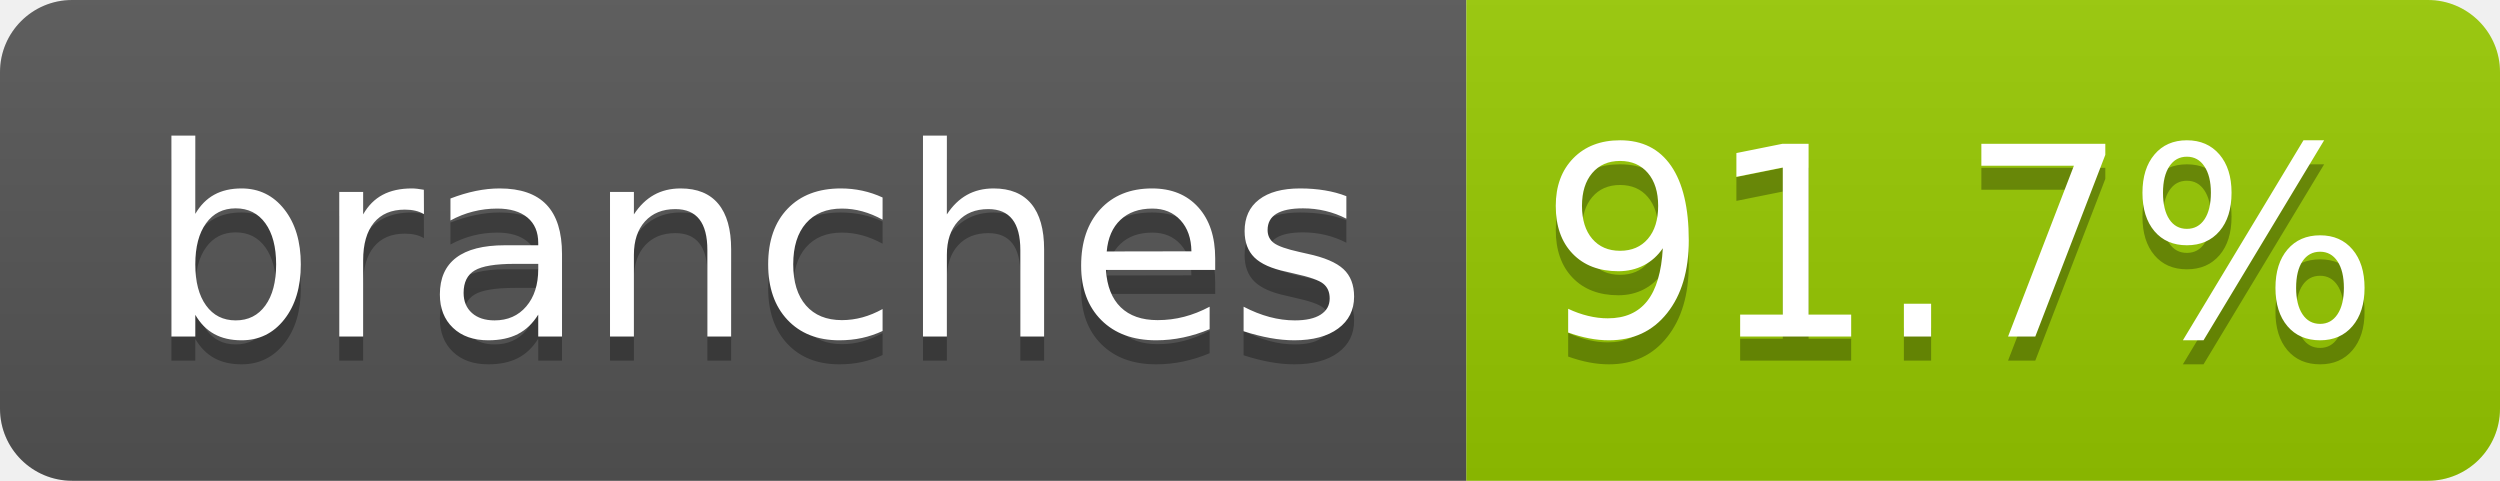
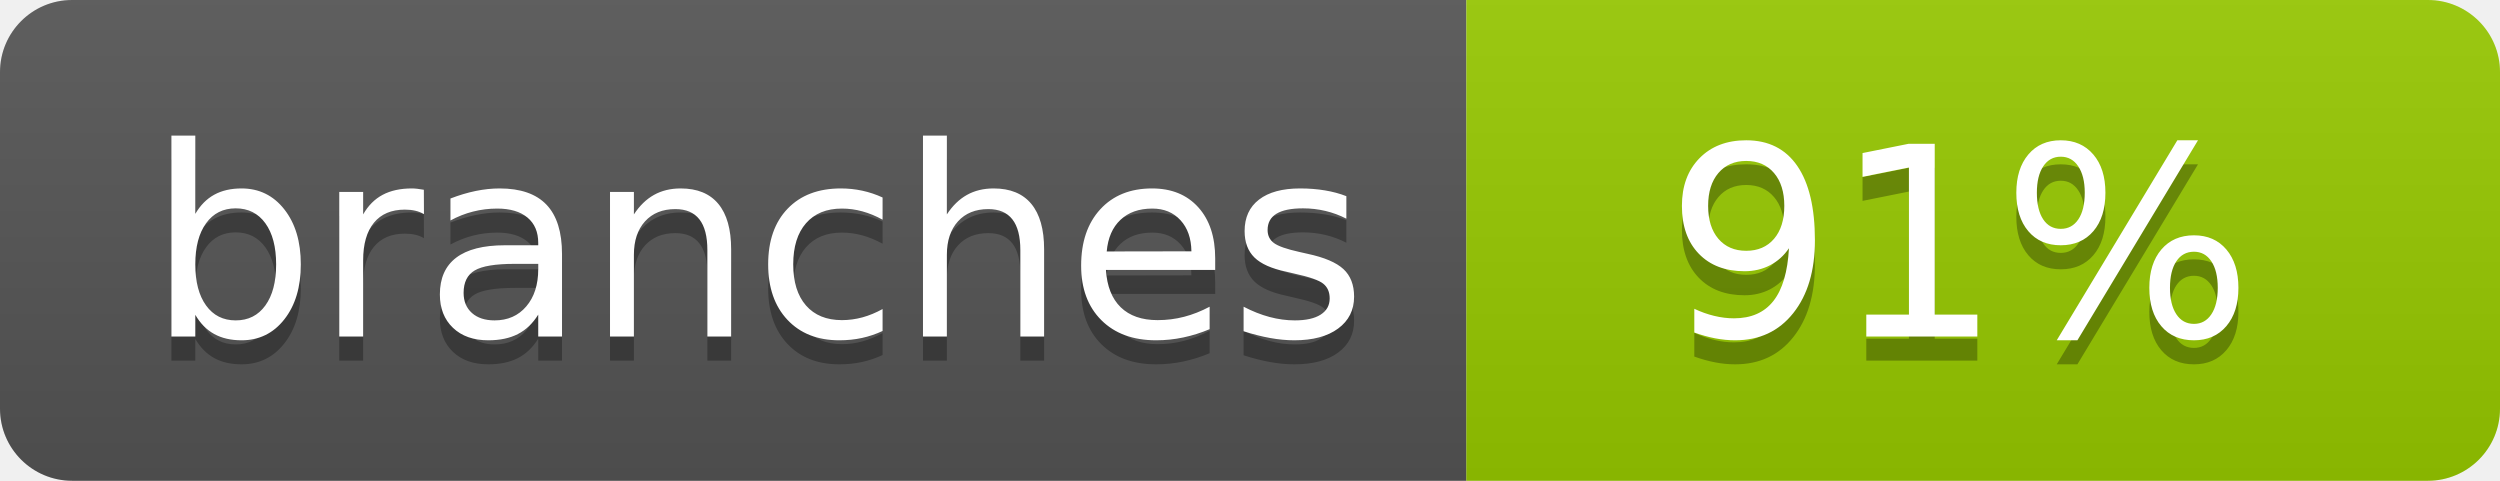
- <svg xmlns="http://www.w3.org/2000/svg" width="104" height="20" role="img" aria-label="branches: 91.7%">
+ <svg xmlns="http://www.w3.org/2000/svg" width="104" height="20" role="img" aria-label="branches: 91%">
  <linearGradient id="s" x2="0" y2="100%">
    <stop offset="0" stop-color="#bbb" stop-opacity=".1" />
    <stop offset="1" stop-opacity=".1" />
  </linearGradient>
  <clipPath id="r">
    <rect width="104" height="20" rx="3" fill="#fff" />
  </clipPath>
  <g clip-path="url(#r)">
    <rect width="61" height="20" fill="#555" />
    <rect x="61" width="43" height="20" fill="#97ca00" />
    <rect width="104" height="20" fill="url(#s)" />
  </g>
  <g fill="#fff" text-anchor="middle" font-family="Verdana,Geneva,DejaVu Sans,sans-serif" text-rendering="geometricPrecision" font-size="110">
    <text aria-hidden="true" x="315" y="150" fill="#010101" fill-opacity=".3" transform="scale(.1)" textLength="510">branches</text>
    <text x="315" y="140" transform="scale(.1)" fill="#fff" textLength="510">branches</text>
-     <text aria-hidden="true" x="815" y="150" fill="#010101" fill-opacity=".3" transform="scale(.1)" textLength="330">91.7%</text>
-     <text x="815" y="140" transform="scale(.1)" fill="#fff" textLength="330">91.7%</text>
+     <text aria-hidden="true" x="815" y="150" fill="#010101" fill-opacity=".3" transform="scale(.1)" textLength="250">91%</text>
+     <text x="815" y="140" transform="scale(.1)" fill="#fff" textLength="250">91%</text>
  </g>
</svg>
